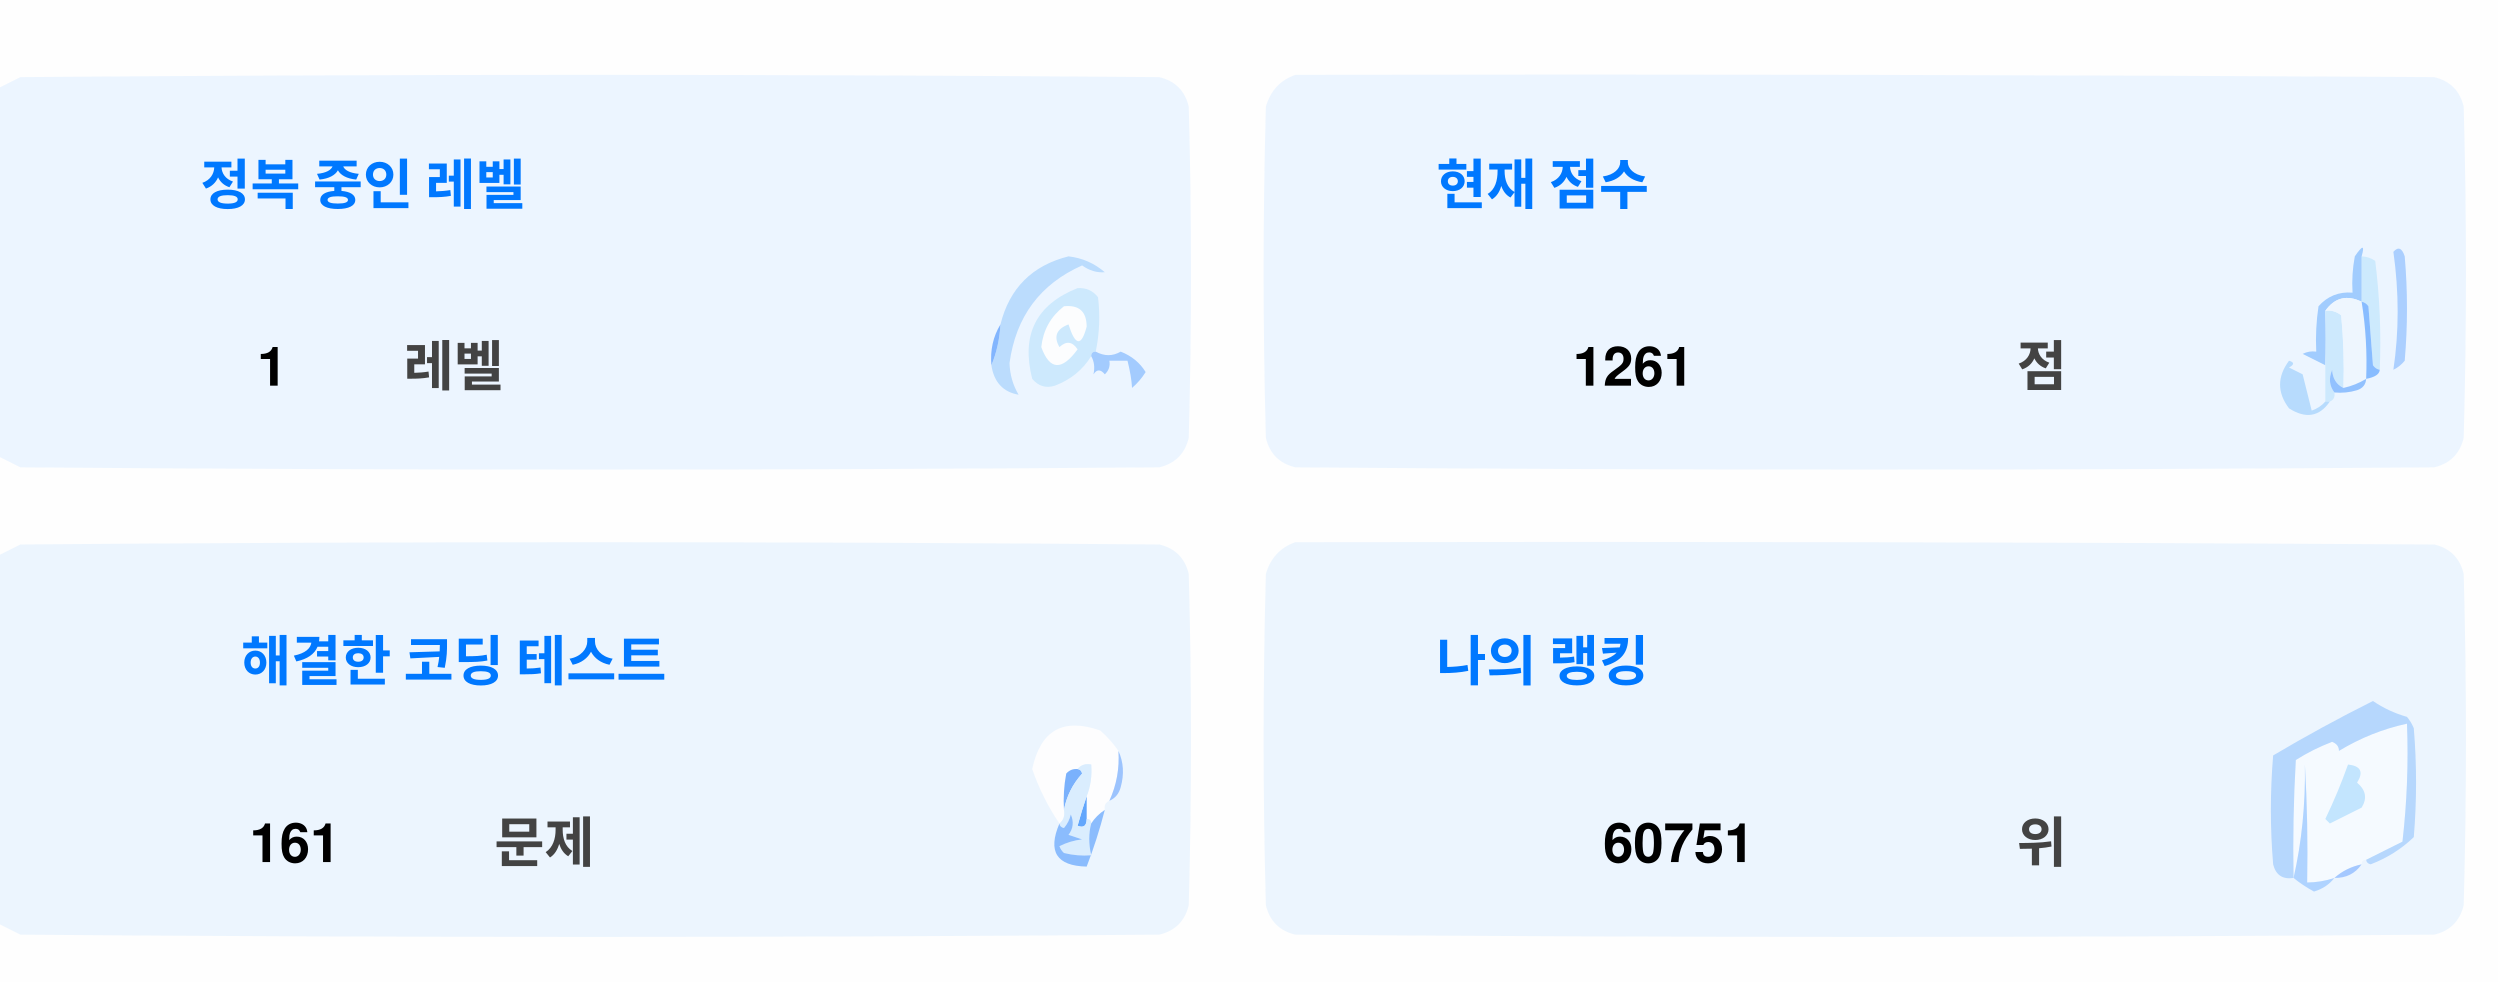
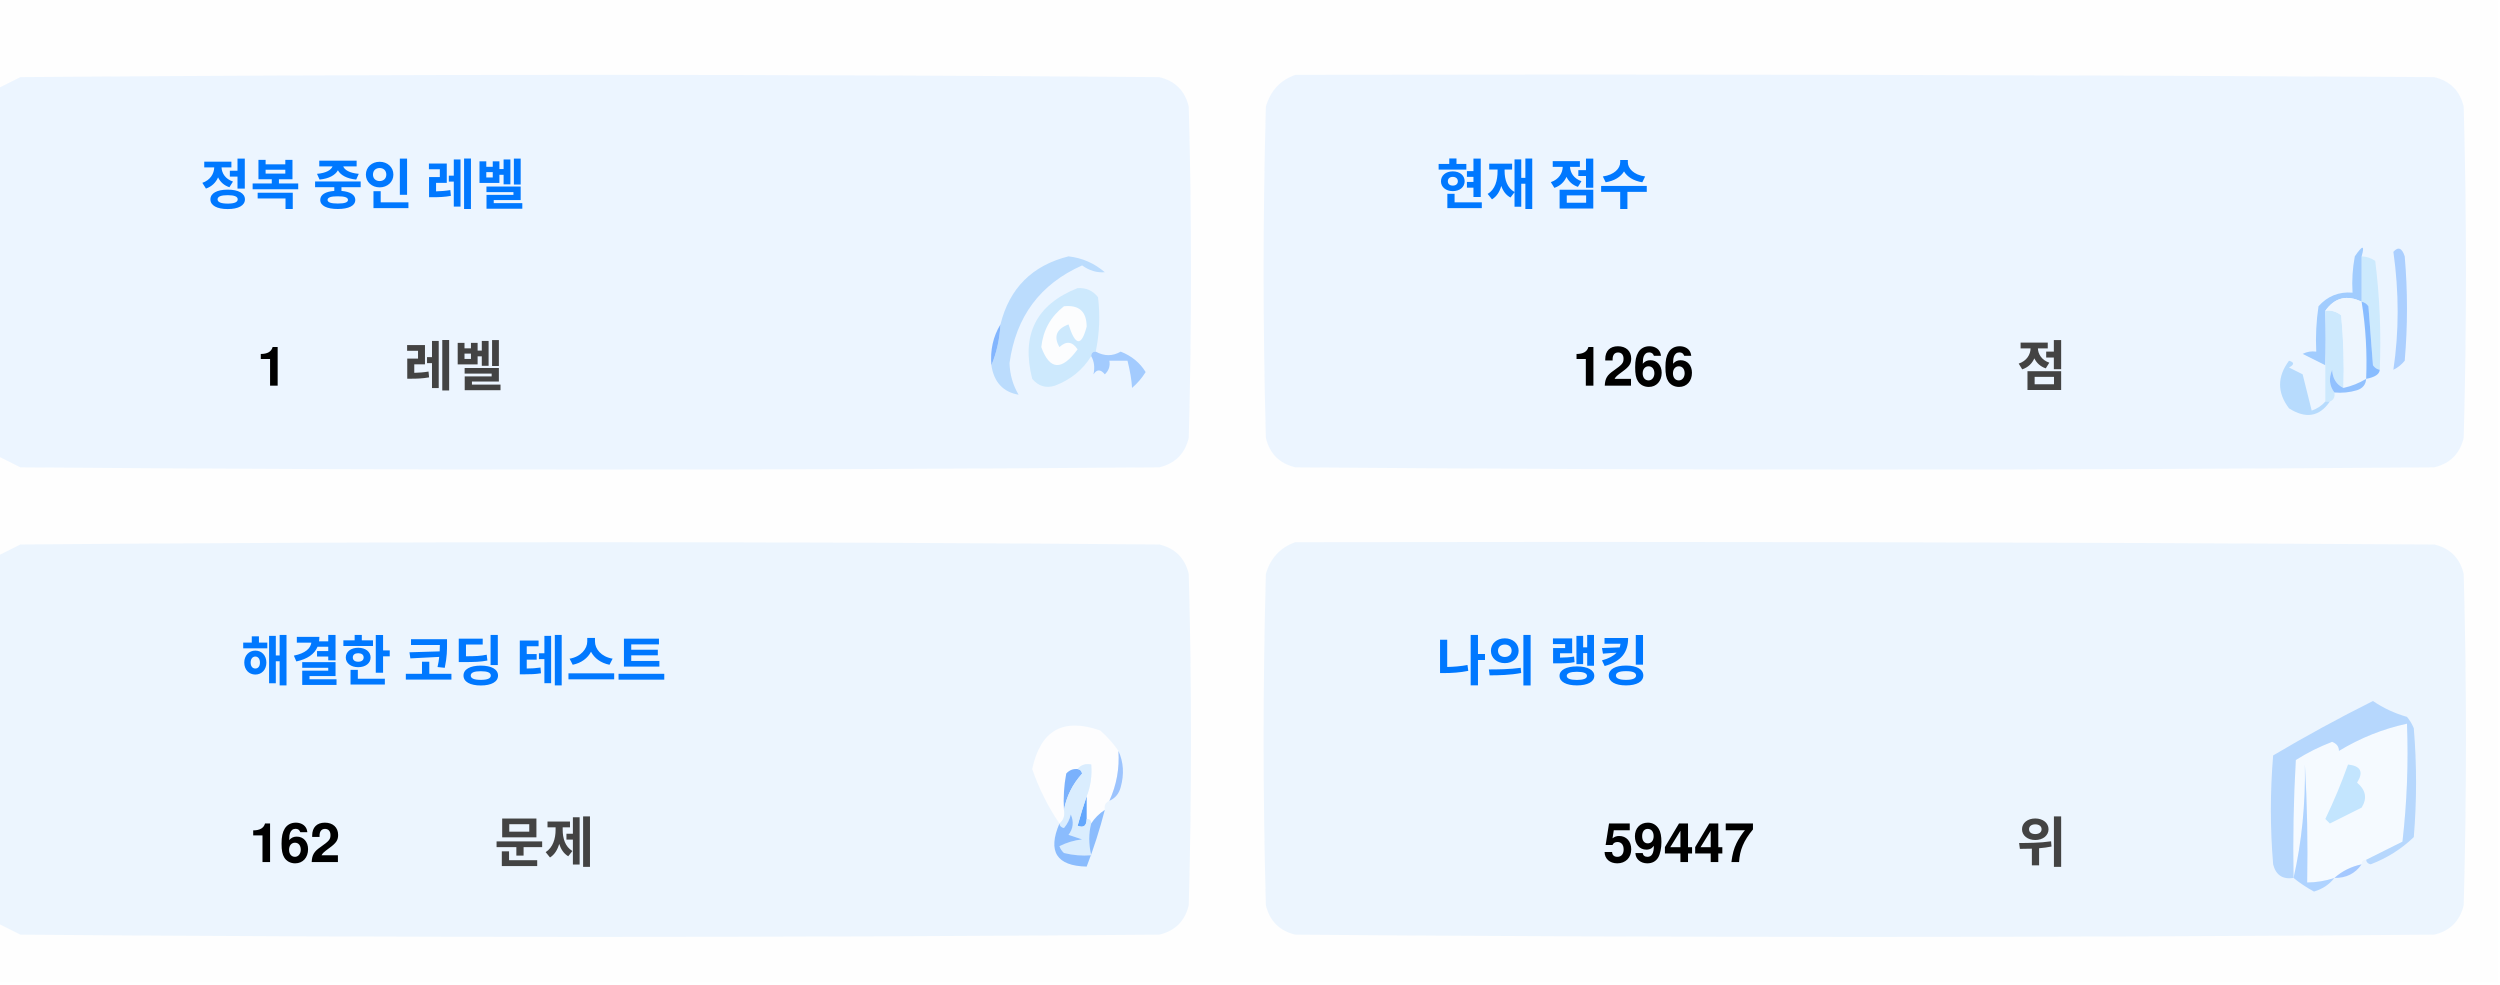
<svg xmlns="http://www.w3.org/2000/svg" version="1.1" width="551px" height="217px" style="shape-rendering:geometricPrecision; text-rendering:geometricPrecision; image-rendering:optimizeQuality; fill-rule:evenodd; clip-rule:evenodd">
  <style>.title {fill: #434343;font-size: 1rem;line-height: 1.5rem;font-weight: bold;font-family: -apple-system, BlinkMacSystemFont, Segoe UI, Helvetica, Arial, sans-serif, Apple Color Emoji, Segoe UI Emoji;}.desc {fill: #434343;font-size: 2.5rem;font-weight: bold;line-height: 1.5rem;font-family: -apple-system, BlinkMacSystemFont, Segoe UI, Helvetica, Arial, sans-serif, Apple Color Emoji, Segoe UI Emoji;}.desc-2 {fill: #434343;font-size: 1rem;font-weight: bold;line-height: 1.5rem;font-family: -apple-system, BlinkMacSystemFont, Segoe UI, Helvetica, Arial, sans-serif, Apple Color Emoji, Segoe UI Emoji;}.text, .desc {animation: twinkling 4s ease-in-out infinite;}@keyframes twinkling {40% { opacity: 1; }50% { opacity: 0.5; }60% { opacity: 1; }70% { opacity: 0.5; }80% { opacity: 1; }}</style>
  <g>
    <path style="opacity:1" fill="#fefefe" d="M -0.5,-0.5 C 183.167,-0.5 366.833,-0.5 550.5,-0.5C 550.5,71.833 550.5,144.167 550.5,216.5C 366.833,216.5 183.167,216.5 -0.5,216.5C -0.5,212.167 -0.5,207.833 -0.5,203.5C 1.14,204.32 2.807,205.153 4.5,206C 88.167,206.667 171.833,206.667 255.5,206C 259,205.167 261.167,203 262,199.5C 262.667,175.167 262.667,150.833 262,126.5C 261.167,123 259,120.833 255.5,120C 171.833,119.333 88.167,119.333 4.5,120C 2.807,120.847 1.14,121.68 -0.5,122.5C -0.5,115.167 -0.5,107.833 -0.5,100.5C 1.14,101.32 2.807,102.153 4.5,103C 88.167,103.667 171.833,103.667 255.5,103C 259,102.167 261.167,100 262,96.5C 262.667,72.167 262.667,47.833 262,23.5C 261.167,20 259,17.833 255.5,17C 171.833,16.333 88.167,16.333 4.5,17C 2.807,17.847 1.14,18.68 -0.5,19.5C -0.5,12.833 -0.5,6.167 -0.5,-0.5 Z" />
  </g>
  <g>
    <path style="opacity:1" fill="#ecf5ff" d="M -0.5,100.5 C -0.5,73.5 -0.5,46.5 -0.5,19.5C 1.14,18.68 2.807,17.847 4.5,17C 88.167,16.333 171.833,16.333 255.5,17C 259,17.833 261.167,20 262,23.5C 262.667,47.833 262.667,72.167 262,96.5C 261.167,100 259,102.167 255.5,103C 171.833,103.667 88.167,103.667 4.5,103C 2.807,102.153 1.14,101.32 -0.5,100.5 Z" />
  </g>
  <g>
    <path style="opacity:1" fill="#ecf5ff" d="M 285.5,16.5 C 369.167,16.333 452.834,16.5 536.5,17C 540,17.833 542.167,20 543,23.5C 543.667,47.833 543.667,72.167 543,96.5C 542.167,100 540,102.167 536.5,103C 452.833,103.667 369.167,103.667 285.5,103C 282,102.167 279.833,100 279,96.5C 278.333,72.167 278.333,47.833 279,23.5C 280.018,19.985 282.185,17.652 285.5,16.5 Z" />
  </g>
  <g>
    <path style="opacity:1" fill="#cdeafd" d="M 520.5,56.5 C 521.583,56.539 522.583,56.873 523.5,57.5C 524.498,65.472 524.831,73.472 524.5,81.5C 523.883,81.389 523.383,81.056 523,80.5C 522.667,76.167 522.333,71.833 522,67.5C 521.617,66.944 521.117,66.611 520.5,66.5C 520.5,63.167 520.5,59.833 520.5,56.5 Z" />
  </g>
  <g>
    <path style="opacity:1" fill="#abcfff" d="M 527.5,55.5 C 528.566,54.308 529.399,54.641 530,56.5C 530.667,64.167 530.667,71.833 530,79.5C 529.311,80.357 528.478,81.023 527.5,81.5C 528.758,73.08 528.758,64.414 527.5,55.5 Z" />
  </g>
  <g>
    <path style="opacity:1" fill="#bbdcfd" d="M 218.5,80.5 C 219.657,77.727 220.324,74.727 220.5,71.5C 222.49,63.51 227.49,58.51 235.5,56.5C 238.528,56.847 241.194,58.014 243.5,60C 241.744,60.141 240.078,59.641 238.5,58.5C 229.247,62.607 223.914,69.773 222.5,80C 222.565,82.526 223.232,84.859 224.5,87C 221.07,86.397 219.07,84.231 218.5,80.5 Z" />
  </g>
  <g>
    <path style="opacity:1" fill="#cde9fd" d="M 241.5,77.5 C 240.833,77.5 240.5,77.833 240.5,78.5C 238.628,81.529 235.961,83.695 232.5,85C 230.536,85.624 228.869,85.124 227.5,83.5C 225.021,73.791 228.354,67.124 237.5,63.5C 239.374,63.39 240.874,64.056 242,65.5C 242.497,69.524 242.331,73.524 241.5,77.5 Z" />
  </g>
  <g>
    <path style="opacity:1" fill="#fcfdfe" d="M 234.5,67.5 C 237.826,67.162 239.493,68.662 239.5,72C 238.334,76.434 237,76.267 235.5,71.5C 232.832,72.515 232.166,74.182 233.5,76.5C 235.017,75.089 236.351,75.256 237.5,77C 234.006,81.771 231.34,81.605 229.5,76.5C 229.904,72.771 231.571,69.771 234.5,67.5 Z" />
  </g>
  <g>
    <path style="opacity:1" fill="#a1ccfe" d="M 520.5,56.5 C 520.5,59.833 520.5,63.167 520.5,66.5C 517.238,64.922 514.572,65.589 512.5,68.5C 512.617,72.81 512.617,76.81 512.5,80.5C 510.86,79.68 509.193,78.847 507.5,78C 508.448,77.517 509.448,77.35 510.5,77.5C 510.335,74.15 510.502,70.817 511,67.5C 512.995,65.253 515.495,64.253 518.5,64.5C 518.336,61.813 518.503,59.146 519,56.5C 520.731,53.969 521.231,53.969 520.5,56.5 Z" />
  </g>
  <g>
    <path style="opacity:1" fill="#cde9fd" d="M 512.5,68.5 C 513.822,68.33 514.989,68.663 516,69.5C 516.499,74.823 516.666,80.156 516.5,85.5C 514.955,84.77 514.122,83.437 514,81.5C 513.22,83.387 513.387,85.054 514.5,86.5C 514.672,87.492 514.338,88.158 513.5,88.5C 513.167,88.5 512.833,88.5 512.5,88.5C 512.5,85.833 512.5,83.167 512.5,80.5C 512.617,76.81 512.617,72.81 512.5,68.5 Z" />
  </g>
  <g>
    <path style="opacity:1" fill="#eef6fe" d="M 520.5,66.5 C 521.407,72.106 521.74,77.773 521.5,83.5C 519.95,84.441 518.284,85.108 516.5,85.5C 516.666,80.156 516.499,74.823 516,69.5C 514.989,68.663 513.822,68.33 512.5,68.5C 514.572,65.589 517.238,64.922 520.5,66.5 Z" />
  </g>
  <g>
    <path style="opacity:1" fill="#88bcff" d="M 520.5,66.5 C 521.117,66.611 521.617,66.944 522,67.5C 522.333,71.833 522.667,76.167 523,80.5C 523.383,81.056 523.883,81.389 524.5,81.5C 524.445,82.469 523.445,83.136 521.5,83.5C 521.74,77.773 521.407,72.106 520.5,66.5 Z" />
  </g>
  <g>
    <path style="opacity:1" fill="#82b5fe" d="M 220.5,71.5 C 220.324,74.727 219.657,77.727 218.5,80.5C 218.215,77.171 218.882,74.171 220.5,71.5 Z" />
  </g>
  <g>
    <path style="opacity:1" fill="#a3cbfe" d="M 240.5,78.5 C 240.5,77.833 240.833,77.5 241.5,77.5C 243.391,78.536 245.224,78.536 247,77.5C 249.391,78.429 251.225,79.929 252.5,82C 251.681,83.319 250.681,84.486 249.5,85.5C 249.409,83.777 249.075,81.777 248.5,79.5C 247.167,79.5 245.833,79.5 244.5,79.5C 244.719,80.675 244.386,81.675 243.5,82.5C 242.575,81.359 241.741,81.359 241,82.5C 241.331,80.981 241.164,79.648 240.5,78.5 Z" />
  </g>
  <g>
    <path style="opacity:1" fill="#b7dbfd" d="M 512.5,88.5 C 512.833,88.5 513.167,88.5 513.5,88.5C 511.199,91.857 508.199,92.357 504.5,90C 501.872,86.535 501.872,83.035 504.5,79.5C 505.696,79.846 505.696,80.346 504.5,81C 505.5,81.5 506.5,82 507.5,82.5C 508.167,85.167 508.833,87.833 509.5,90.5C 510.739,90.058 511.739,89.391 512.5,88.5 Z" />
  </g>
  <g>
    <path style="opacity:1" fill="#92c1fe" d="M 516.5,85.5 C 518.284,85.108 519.95,84.441 521.5,83.5C 521.423,84.75 520.756,85.583 519.5,86C 517.866,86.493 516.199,86.66 514.5,86.5C 513.387,85.054 513.22,83.387 514,81.5C 514.122,83.437 514.955,84.77 516.5,85.5 Z" />
  </g>
  <g>
    <path style="opacity:1" fill="#ecf5fe" d="M -0.5,203.5 C -0.5,176.5 -0.5,149.5 -0.5,122.5C 1.14,121.68 2.807,120.847 4.5,120C 88.167,119.333 171.833,119.333 255.5,120C 259,120.833 261.167,123 262,126.5C 262.667,150.833 262.667,175.167 262,199.5C 261.167,203 259,205.167 255.5,206C 171.833,206.667 88.167,206.667 4.5,206C 2.807,205.153 1.14,204.32 -0.5,203.5 Z" />
  </g>
  <g>
    <path style="opacity:1" fill="#ecf5fe" d="M 285.5,119.5 C 369.167,119.333 452.834,119.5 536.5,120C 540,120.833 542.167,123 543,126.5C 543.667,150.833 543.667,175.167 543,199.5C 542.167,203 540,205.167 536.5,206C 452.833,206.667 369.167,206.667 285.5,206C 282,205.167 279.833,203 279,199.5C 278.333,175.167 278.333,150.833 279,126.5C 280.018,122.985 282.185,120.652 285.5,119.5 Z" />
  </g>
  <g>
    <path style="opacity:1" fill="#fdfdfe" d="M 246.5,165.5 C 246.758,169.367 246.092,173.034 244.5,176.5C 243.662,176.842 243.328,177.508 243.5,178.5C 242.272,179.306 241.272,180.306 240.5,181.5C 240.5,180.833 240.167,180.5 239.5,180.5C 239.5,178.833 239.5,177.167 239.5,175.5C 240.369,173.283 240.702,170.95 240.5,168.5C 239.209,168.263 238.209,168.596 237.5,169.5C 236.504,169.414 235.671,169.748 235,170.5C 234.503,173.146 234.336,175.813 234.5,178.5C 234.737,179.791 234.404,180.791 233.5,181.5C 230.986,177.806 228.986,173.806 227.5,169.5C 229.309,160.957 234.309,158.124 242.5,161C 244.07,162.397 245.404,163.897 246.5,165.5 Z" />
  </g>
  <g>
    <path style="opacity:1" fill="#f5faff" d="M 521.5,189.5 C 520.833,189.5 520.5,189.833 520.5,190.5C 518.181,190.992 516.181,191.992 514.5,193.5C 512.565,194.15 510.565,194.483 508.5,194.5C 508.666,185.827 508.5,177.16 508,168.5C 508.141,177.227 507.308,185.56 505.5,193.5C 505.334,184.827 505.5,176.16 506,167.5C 508.527,165.903 511.194,164.57 514,163.5C 515.011,163.892 515.511,164.559 515.5,165.5C 520.21,162.641 525.21,160.641 530.5,159.5C 530.831,168.192 530.498,176.859 529.5,185.5C 526.807,186.847 524.14,188.18 521.5,189.5 Z" />
  </g>
  <g>
    <path style="opacity:1" fill="#b6d7fd" d="M 521.5,189.5 C 524.14,188.18 526.807,186.847 529.5,185.5C 530.498,176.859 530.831,168.192 530.5,159.5C 525.21,160.641 520.21,162.641 515.5,165.5C 515.511,164.559 515.011,163.892 514,163.5C 511.194,164.57 508.527,165.903 506,167.5C 505.5,176.16 505.334,184.827 505.5,193.5C 503.089,193.863 501.589,192.863 501,190.5C 500.333,182.5 500.333,174.5 501,166.5C 508.173,162.246 515.507,158.246 523,154.5C 525.304,156.068 527.804,157.235 530.5,158C 531.126,158.75 531.626,159.584 532,160.5C 532.667,168.5 532.667,176.5 532,184.5C 529.292,187.111 526.125,189.111 522.5,190.5C 521.893,190.376 521.56,190.043 521.5,189.5 Z" />
  </g>
  <g>
    <path style="opacity:1" fill="#c3e5fe" d="M 517.5,168.5 C 520.317,168.801 520.984,170.134 519.5,172.5C 521.439,174.122 521.772,175.956 520.5,178C 518.167,179.167 515.833,180.333 513.5,181.5C 513.167,181.167 512.833,180.833 512.5,180.5C 514.414,176.515 516.081,172.515 517.5,168.5 Z" />
  </g>
  <g>
    <path style="opacity:1" fill="#7ab1fc" d="M 237.5,169.5 C 238.043,169.56 238.376,169.893 238.5,170.5C 236.395,172.836 235.062,175.503 234.5,178.5C 234.336,175.813 234.503,173.146 235,170.5C 235.671,169.748 236.504,169.414 237.5,169.5 Z" />
  </g>
  <g>
    <path style="opacity:1" fill="#afd3ff" d="M 514.5,193.5 C 513.378,194.947 511.878,195.947 510,196.5C 508.348,195.601 506.848,194.601 505.5,193.5C 507.308,185.56 508.141,177.227 508,168.5C 508.5,177.16 508.666,185.827 508.5,194.5C 510.565,194.483 512.565,194.15 514.5,193.5 Z" />
  </g>
  <g>
    <path style="opacity:1" fill="#9cc3fd" d="M 246.5,165.5 C 247.634,167.966 247.801,170.633 247,173.5C 246.623,174.942 245.79,175.942 244.5,176.5C 246.092,173.034 246.758,169.367 246.5,165.5 Z" />
  </g>
  <g>
    <path style="opacity:1" fill="#62a6fc" d="M 239.5,175.5 C 239.5,177.167 239.5,178.833 239.5,180.5C 239.483,182.028 238.816,182.528 237.5,182C 238.117,179.723 238.784,177.556 239.5,175.5 Z" />
  </g>
  <g>
    <path style="opacity:1" fill="#daedfe" d="M 237.5,169.5 C 238.209,168.596 239.209,168.263 240.5,168.5C 240.702,170.95 240.369,173.283 239.5,175.5C 238.784,177.556 238.117,179.723 237.5,182C 238.816,182.528 239.483,182.028 239.5,180.5C 240.167,180.5 240.5,180.833 240.5,181.5C 239.918,183.669 239.918,186.002 240.5,188.5C 238.473,188.662 236.473,188.495 234.5,188C 234.043,187.586 233.709,187.086 233.5,186.5C 235.078,185.702 236.744,185.202 238.5,185C 237.5,184.667 236.5,184.333 235.5,184C 236.554,182.612 236.72,181.112 236,179.5C 235.751,180.624 235.251,181.624 234.5,182.5C 233.893,182.376 233.56,182.043 233.5,181.5C 234.404,180.791 234.737,179.791 234.5,178.5C 235.062,175.503 236.395,172.836 238.5,170.5C 238.376,169.893 238.043,169.56 237.5,169.5 Z" />
  </g>
  <g>
    <path style="opacity:1" fill="#8bbcfd" d="M 243.5,178.5 C 242.395,182.803 241.062,186.969 239.5,191C 232.857,190.847 230.857,187.68 233.5,181.5C 233.56,182.043 233.893,182.376 234.5,182.5C 235.251,181.624 235.751,180.624 236,179.5C 236.72,181.112 236.554,182.612 235.5,184C 236.5,184.333 237.5,184.667 238.5,185C 236.744,185.202 235.078,185.702 233.5,186.5C 233.709,187.086 234.043,187.586 234.5,188C 236.473,188.495 238.473,188.662 240.5,188.5C 239.918,186.002 239.918,183.669 240.5,181.5C 241.272,180.306 242.272,179.306 243.5,178.5 Z" />
  </g>
  <g>
    <path style="opacity:1" fill="#a4c8ff" d="M 520.5,190.5 C 519.089,192.539 517.089,193.539 514.5,193.5C 516.181,191.992 518.181,190.992 520.5,190.5 Z" />
  </g>
  <text text-anchor="middle" x="80" y="45" class="title" style="fill:#0078ff;" stroke="#none" stroke-width="1">정복 중인 레벨</text>
  <text text-anchor="middle" x="60" y="85" class="desc" style="fill:#000000;" stroke="#none" stroke-width="1">1</text>
  <text text-anchor="middle" x="100" y="85" class="desc-2" style="fill:#434343;" stroke="#none" stroke-width="1">레벨</text>
  <text text-anchor="middle" x="340" y="45" class="title" style="fill:#0078ff;" stroke="#none" stroke-width="1">현재 점수</text>
-   <text text-anchor="middle" x="360" y="85" class="desc" style="fill:#000000;" stroke="#none" stroke-width="1">1261</text>
+   <text text-anchor="middle" x="360" y="85" class="desc" style="fill:#000000;" stroke="#none" stroke-width="1">1266</text>
  <text text-anchor="middle" x="450" y="85" class="desc-2" style="fill:#434343;" stroke="#none" stroke-width="1">점</text>
  <text text-anchor="middle" x="100" y="150" class="title" style="fill:#0078ff;" stroke="#none" stroke-width="1">해결한 코딩 테스트</text>
-   <text text-anchor="middle" x="65" y="190" class="desc" style="fill:#000000;" stroke="#none" stroke-width="1">161</text>
+   <text text-anchor="middle" x="65" y="190" class="desc" style="fill:#000000;" stroke="#none" stroke-width="1">162</text>
  <text text-anchor="middle" x="120" y="190" class="desc-2" style="fill:#434343;" stroke="#none" stroke-width="1">문제</text>
  <text text-anchor="middle" x="340" y="150" class="title" style="fill:#0078ff;" stroke="#none" stroke-width="1">나의 랭킹</text>
-   <text text-anchor="middle" x="370" y="190" class="desc" style="fill:#000000;" stroke="#none" stroke-width="1">60751</text>
+   <text text-anchor="middle" x="370" y="190" class="desc" style="fill:#000000;" stroke="#none" stroke-width="1">59447</text>
  <text text-anchor="middle" x="450" y="190" class="desc-2" style="fill:#434343;" stroke="#none" stroke-width="1">위</text>
</svg>
